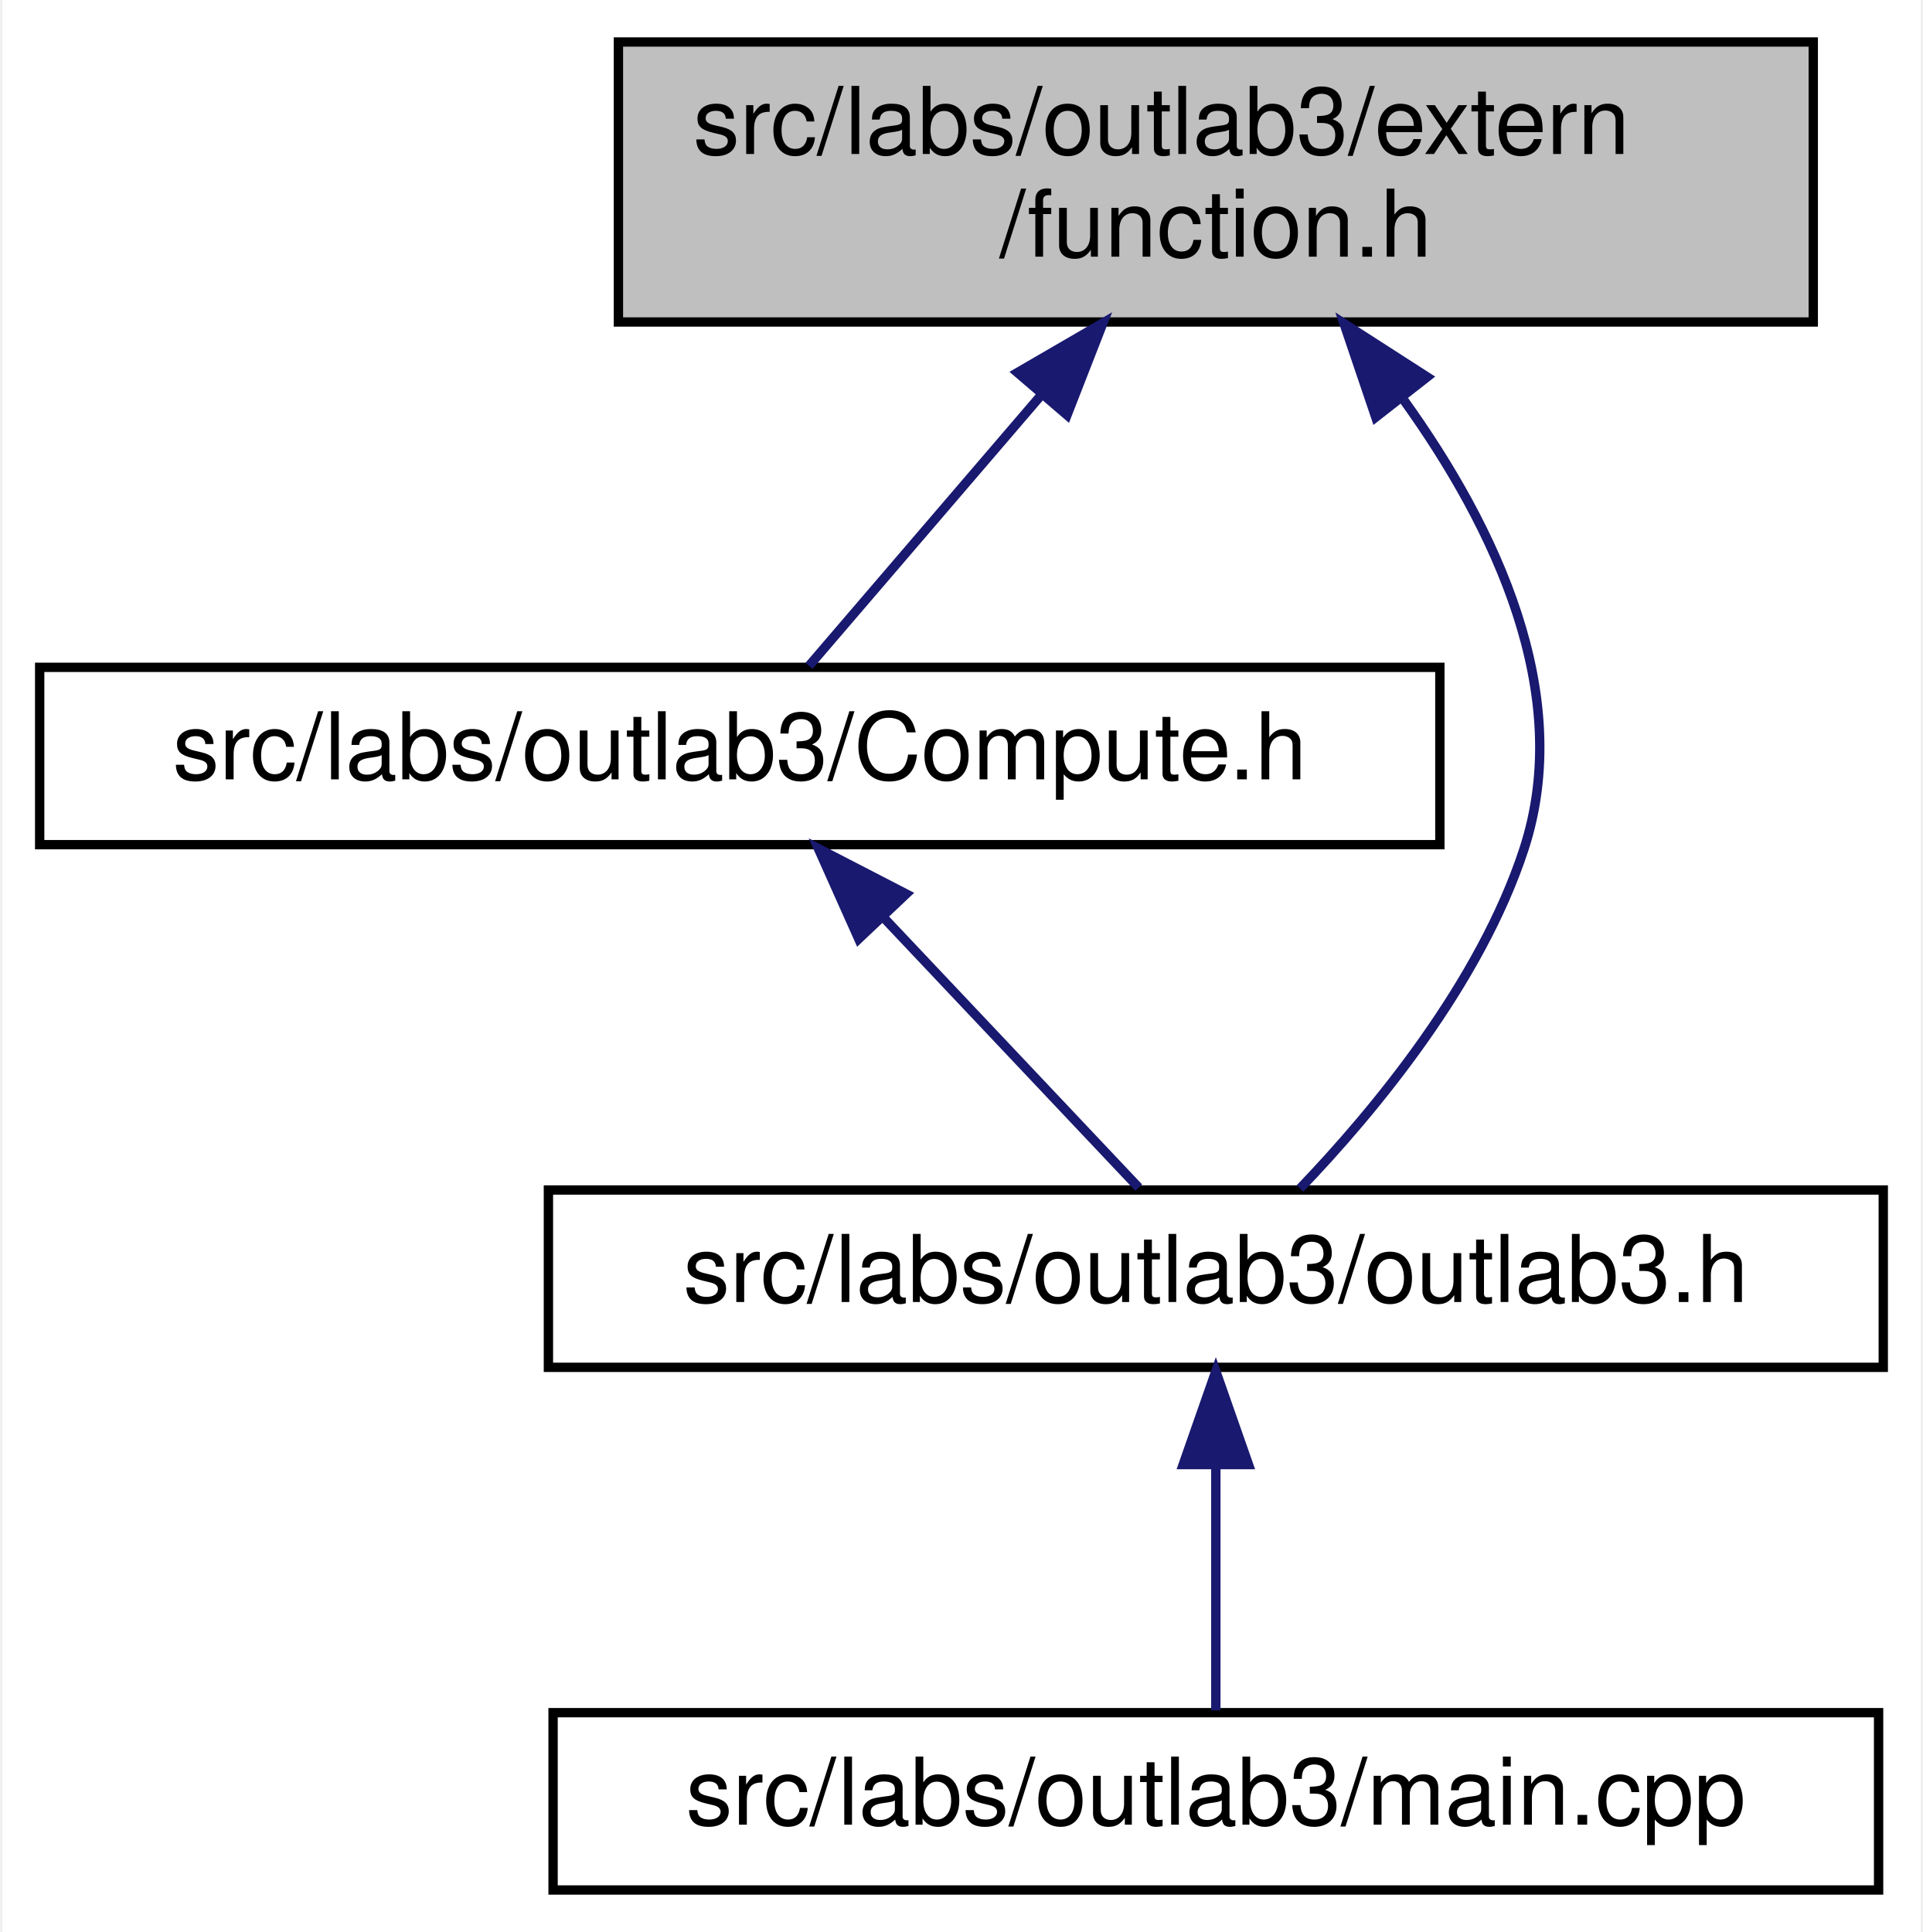
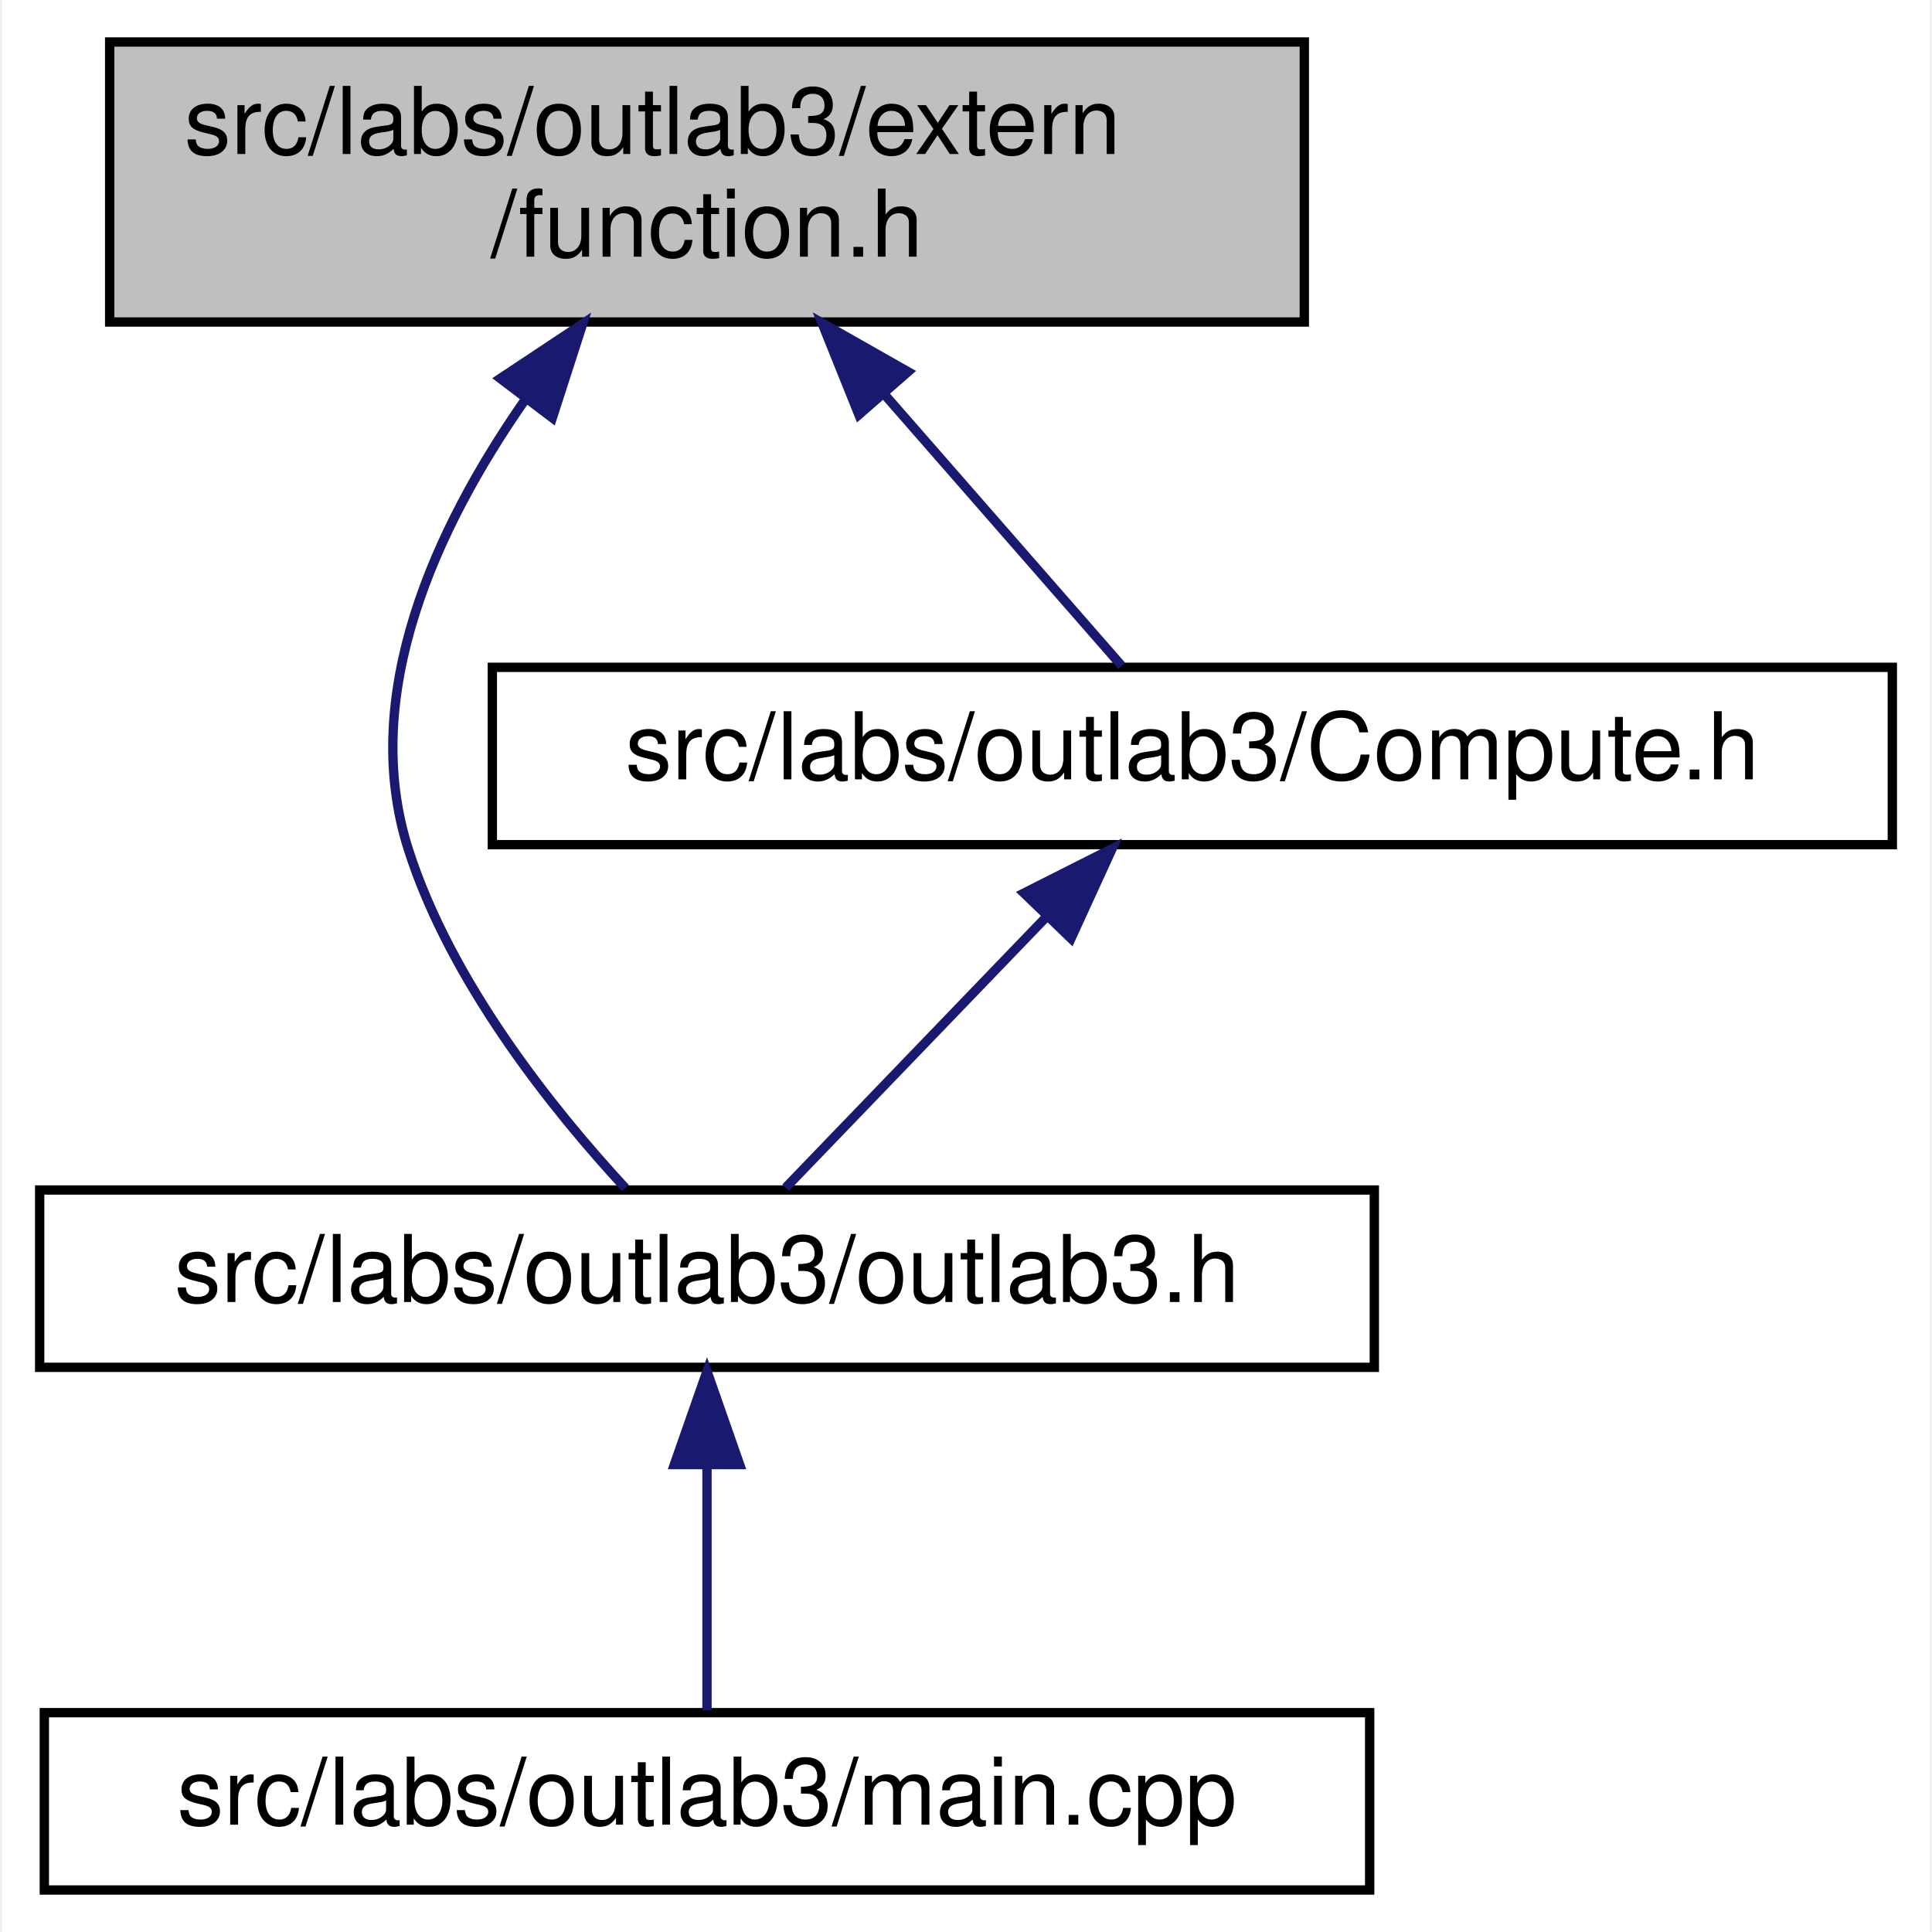
- <svg xmlns="http://www.w3.org/2000/svg" xmlns:xlink="http://www.w3.org/1999/xlink" width="206pt" height="207pt" viewBox="0.00 0.00 205.50 207.00">
+ <svg xmlns="http://www.w3.org/2000/svg" xmlns:xlink="http://www.w3.org/1999/xlink" width="207pt" height="207pt" viewBox="0.00 0.00 206.50 207.00">
  <g id="graph0" class="graph" transform="scale(1 1) rotate(0) translate(4 203)">
-     <polygon fill="white" stroke="transparent" points="-4,4 -4,-203 201.5,-203 201.5,4 -4,4" />
+     <polygon fill="white" stroke="transparent" points="-4,4 -4,-203 202.5,-203 202.5,4 -4,4" />
    <g id="node1" class="node">
      <g id="a_node1">
        <a xlink:title="This file contains the declaration of a user-defined function and a function to fill a vector with th...">
-           <polygon fill="#bfbfbf" stroke="black" points="62,-168.5 62,-198.5 190,-198.5 190,-168.5 62,-168.5" />
-           <text text-anchor="start" x="70" y="-186.5" font-family="Helvetica,sans-Serif" font-size="10.00">src/labs/outlab3/extern</text>
-           <text text-anchor="middle" x="126" y="-175.5" font-family="Helvetica,sans-Serif" font-size="10.00">/function.h</text>
+           <polygon fill="#bfbfbf" stroke="black" points="7.5,-168.5 7.5,-198.5 135.5,-198.5 135.5,-168.5 7.5,-168.5" />
+           <text text-anchor="start" x="15.5" y="-186.5" font-family="Helvetica,sans-Serif" font-size="10.00">src/labs/outlab3/extern</text>
+           <text text-anchor="middle" x="71.5" y="-175.5" font-family="Helvetica,sans-Serif" font-size="10.00">/function.h</text>
        </a>
      </g>
    </g>
    <g id="node2" class="node">
      <g id="a_node2">
-         <a xlink:href="../../da/d31/labs_2outlab3_2Compute_8h.html" target="_top" xlink:title="Compute methods for OutLab3 in NE591-008.">
-           <polygon fill="white" stroke="black" points="0,-112.5 0,-131.5 150,-131.5 150,-112.5 0,-112.5" />
-           <text text-anchor="middle" x="75" y="-119.5" font-family="Helvetica,sans-Serif" font-size="10.00">src/labs/outlab3/Compute.h</text>
+         <a xlink:href="../../d6/de6/outlab3_8h.html" target="_top" xlink:title=" ">
+           <polygon fill="white" stroke="black" points="0,-56.5 0,-75.5 143,-75.5 143,-56.5 0,-56.5" />
+           <text text-anchor="middle" x="71.5" y="-63.5" font-family="Helvetica,sans-Serif" font-size="10.00">src/labs/outlab3/outlab3.h</text>
        </a>
      </g>
    </g>
    <g id="edge1" class="edge">
-       <path fill="none" stroke="midnightblue" d="M107.32,-160.7C98.69,-150.64 88.93,-139.26 82.42,-131.66" />
-       <polygon fill="midnightblue" stroke="midnightblue" points="104.75,-163.08 113.91,-168.4 110.06,-158.53 104.75,-163.08" />
-     </g>
-     <g id="node3" class="node">
-       <g id="a_node3">
-         <a xlink:href="../../d6/de6/outlab3_8h.html" target="_top" xlink:title=" ">
-           <polygon fill="white" stroke="black" points="54.5,-56.5 54.5,-75.5 197.5,-75.5 197.5,-56.5 54.5,-56.5" />
-           <text text-anchor="middle" x="126" y="-63.5" font-family="Helvetica,sans-Serif" font-size="10.00">src/labs/outlab3/outlab3.h</text>
-         </a>
-       </g>
-     </g>
-     <g id="edge4" class="edge">
-       <path fill="none" stroke="midnightblue" d="M146.17,-160.09C155.92,-146.51 164.45,-128.65 159,-112 154.3,-97.64 143.07,-84.07 135.02,-75.66" />
-       <polygon fill="midnightblue" stroke="midnightblue" points="143.13,-158.3 139.73,-168.34 148.64,-162.61 143.13,-158.3" />
-     </g>
-     <g id="edge2" class="edge">
-       <path fill="none" stroke="midnightblue" d="M90.38,-104.72C99.37,-95.2 110.36,-83.56 117.74,-75.75" />
-       <polygon fill="midnightblue" stroke="midnightblue" points="87.74,-102.41 83.42,-112.08 92.83,-107.22 87.74,-102.41" />
+       <path fill="none" stroke="midnightblue" d="M51.93,-160.05C42.47,-146.46 34.2,-128.6 39.5,-112 44.05,-97.75 54.94,-84.16 62.75,-75.71" />
+       <polygon fill="midnightblue" stroke="midnightblue" points="49.35,-162.45 58.18,-168.31 54.93,-158.23 49.35,-162.45" />
    </g>
    <g id="node4" class="node">
      <g id="a_node4">
-         <a xlink:href="../../d1/d68/labs_2outlab3_2main_8cpp.html" target="_top" xlink:title=" ">
-           <polygon fill="white" stroke="black" points="55,-0.5 55,-19.5 197,-19.5 197,-0.5 55,-0.5" />
-           <text text-anchor="middle" x="126" y="-7.5" font-family="Helvetica,sans-Serif" font-size="10.00">src/labs/outlab3/main.cpp</text>
+         <a xlink:href="../../da/d31/labs_2outlab3_2Compute_8h.html" target="_top" xlink:title="Compute methods for OutLab3 in NE591-008.">
+           <polygon fill="white" stroke="black" points="48.5,-112.5 48.5,-131.5 198.5,-131.5 198.5,-112.5 48.5,-112.5" />
+           <text text-anchor="middle" x="123.5" y="-119.5" font-family="Helvetica,sans-Serif" font-size="10.00">src/labs/outlab3/Compute.h</text>
        </a>
      </g>
    </g>
    <g id="edge3" class="edge">
-       <path fill="none" stroke="midnightblue" d="M126,-45.8C126,-36.91 126,-26.78 126,-19.75" />
-       <polygon fill="midnightblue" stroke="midnightblue" points="122.5,-46.08 126,-56.08 129.5,-46.08 122.5,-46.08" />
+       <path fill="none" stroke="midnightblue" d="M90.55,-160.7C99.35,-150.64 109.29,-139.26 115.93,-131.66" />
+       <polygon fill="midnightblue" stroke="midnightblue" points="87.77,-158.57 83.82,-168.4 93.04,-163.17 87.77,-158.57" />
+     </g>
+     <g id="node3" class="node">
+       <g id="a_node3">
+         <a xlink:href="../../d1/d68/labs_2outlab3_2main_8cpp.html" target="_top" xlink:title=" ">
+           <polygon fill="white" stroke="black" points="0.5,-0.5 0.5,-19.5 142.5,-19.5 142.5,-0.5 0.5,-0.5" />
+           <text text-anchor="middle" x="71.5" y="-7.5" font-family="Helvetica,sans-Serif" font-size="10.00">src/labs/outlab3/main.cpp</text>
+         </a>
+       </g>
+     </g>
+     <g id="edge2" class="edge">
+       <path fill="none" stroke="midnightblue" d="M71.5,-45.8C71.5,-36.91 71.5,-26.78 71.5,-19.75" />
+       <polygon fill="midnightblue" stroke="midnightblue" points="68,-46.08 71.5,-56.08 75,-46.08 68,-46.08" />
+     </g>
+     <g id="edge4" class="edge">
+       <path fill="none" stroke="midnightblue" d="M107.82,-104.72C98.66,-95.2 87.45,-83.56 79.93,-75.75" />
+       <polygon fill="midnightblue" stroke="midnightblue" points="105.46,-107.31 114.91,-112.08 110.5,-102.45 105.46,-107.31" />
    </g>
  </g>
</svg>
